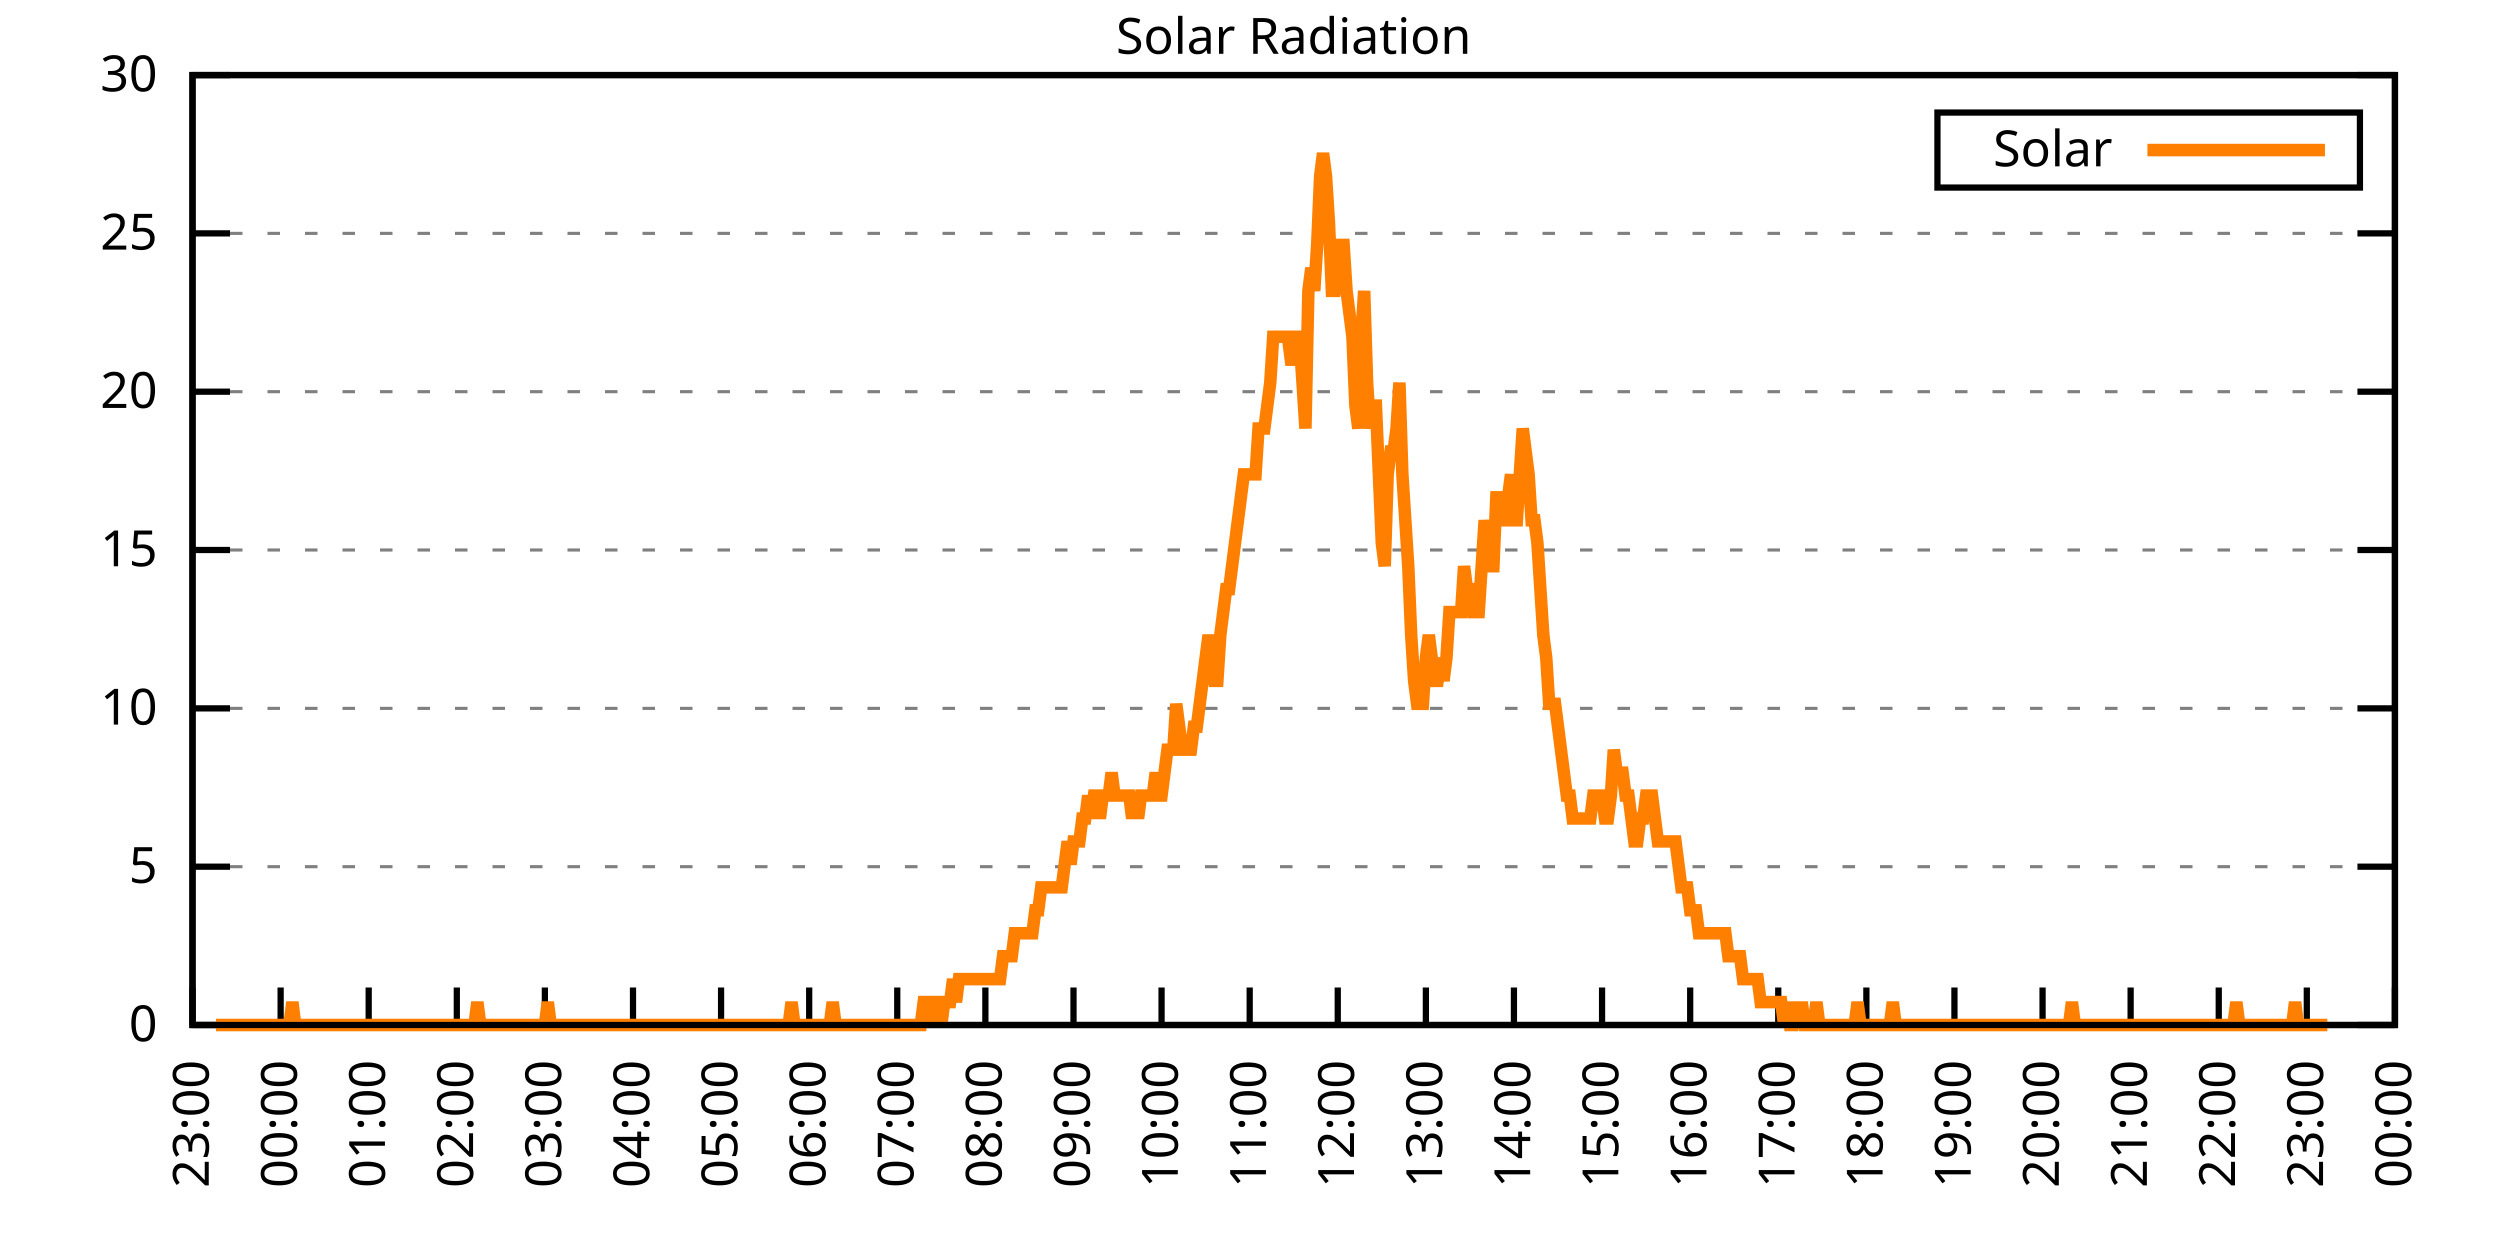
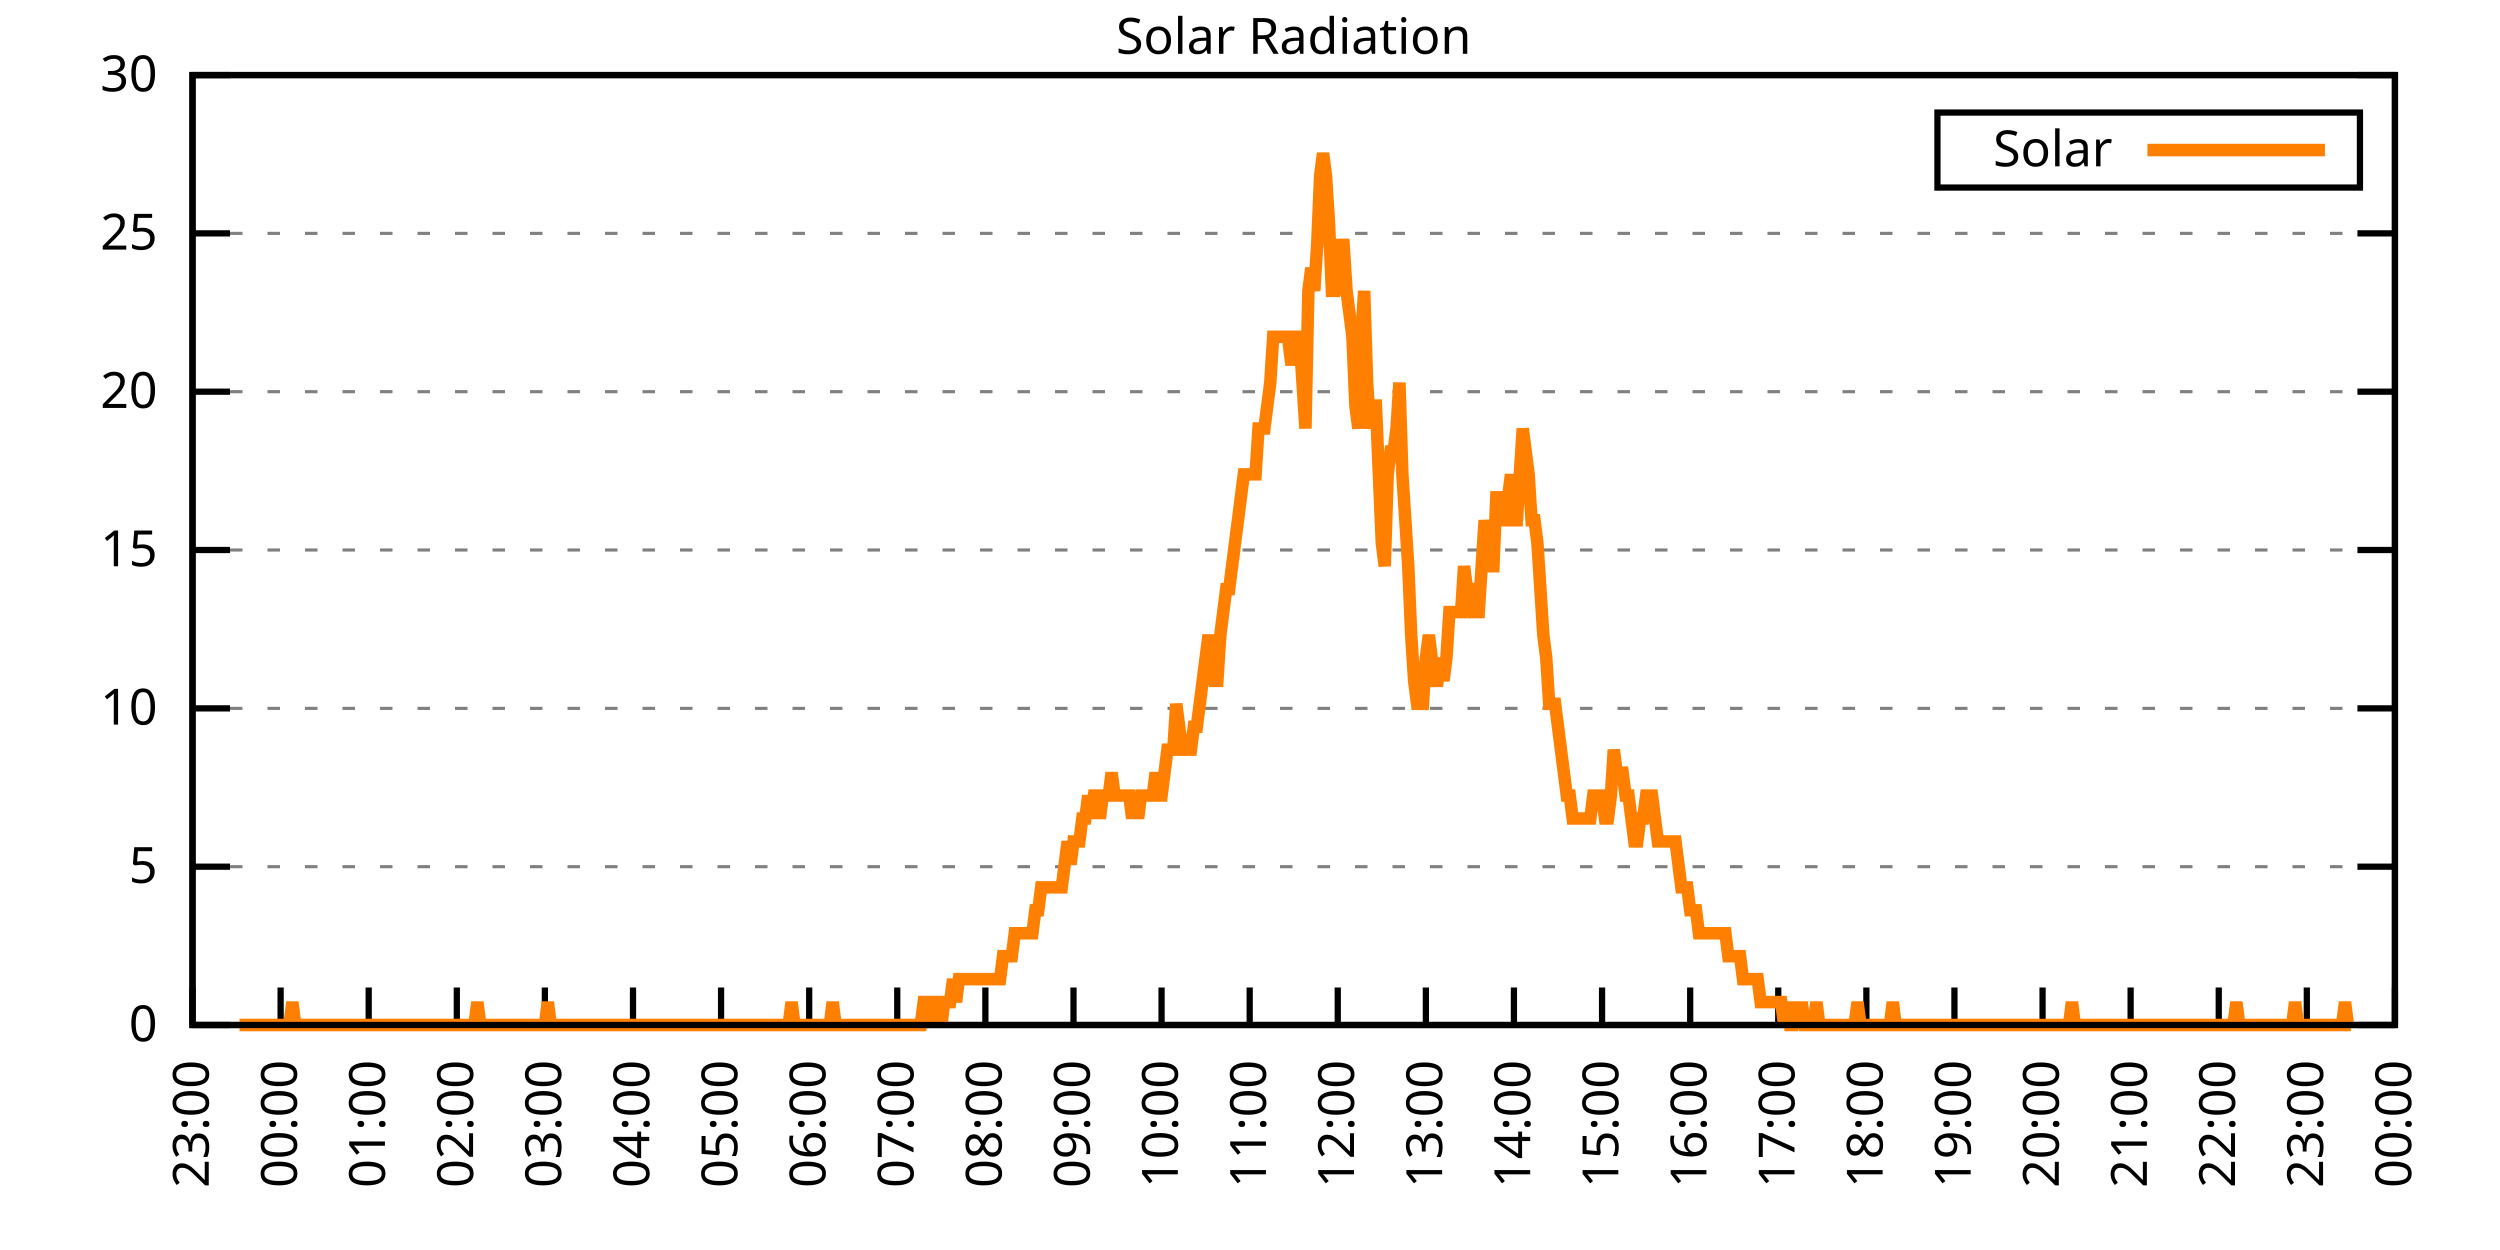
<svg xmlns="http://www.w3.org/2000/svg" xmlns:xlink="http://www.w3.org/1999/xlink" width="400" height="200" viewBox="0 0 400 200">
  <g id="gnuplot_canvas">
    <rect x="0" y="0" width="400" height="200" fill="none" />
    <defs>
      <circle id="gpDot" r="0.5" stroke-width="0.5" stroke="currentColor" />
      <path id="gpPt0" stroke-width="0.333" stroke="currentColor" d="M-1,0 h2 M0,-1 v2" />
      <path id="gpPt1" stroke-width="0.333" stroke="currentColor" d="M-1,-1 L1,1 M1,-1 L-1,1" />
      <path id="gpPt2" stroke-width="0.333" stroke="currentColor" d="M-1,0 L1,0 M0,-1 L0,1 M-1,-1 L1,1 M-1,1 L1,-1" />
      <rect id="gpPt3" stroke-width="0.333" stroke="currentColor" x="-1" y="-1" width="2" height="2" />
      <rect id="gpPt4" stroke-width="0.333" stroke="currentColor" fill="currentColor" x="-1" y="-1" width="2" height="2" />
      <circle id="gpPt5" stroke-width="0.333" stroke="currentColor" cx="0" cy="0" r="1" />
      <use xlink:href="#gpPt5" id="gpPt6" fill="currentColor" stroke="none" />
      <path id="gpPt7" stroke-width="0.333" stroke="currentColor" d="M0,-1.33 L-1.33,0.67 L1.33,0.67 z" />
      <use xlink:href="#gpPt7" id="gpPt8" fill="currentColor" stroke="none" />
      <use xlink:href="#gpPt7" id="gpPt9" stroke="currentColor" transform="rotate(180)" />
      <use xlink:href="#gpPt9" id="gpPt10" fill="currentColor" stroke="none" />
      <use xlink:href="#gpPt3" id="gpPt11" stroke="currentColor" transform="rotate(45)" />
      <use xlink:href="#gpPt11" id="gpPt12" fill="currentColor" stroke="none" />
      <path id="gpPt13" stroke-width="0.333" stroke="currentColor" d="M0,1.330 L1.265,0.411 L0.782,-1.067 L-0.782,-1.076 L-1.265,0.411 z" />
      <use xlink:href="#gpPt13" id="gpPt14" fill="currentColor" stroke="none" />
      <filter id="textbox" filterUnits="objectBoundingBox" x="0" y="0" height="1" width="1">
        <feFlood flood-color="white" flood-opacity="1" result="bgnd" />
        <feComposite in="SourceGraphic" in2="bgnd" operator="atop" />
      </filter>
      <filter id="greybox" filterUnits="objectBoundingBox" x="0" y="0" height="1" width="1">
        <feFlood flood-color="lightgrey" flood-opacity="1" result="grey" />
        <feComposite in="SourceGraphic" in2="grey" operator="atop" />
      </filter>
    </defs>
    <g fill="none" color="white" stroke="currentColor" stroke-width="1.00" stroke-linecap="butt" stroke-linejoin="miter">
</g>
    <g fill="none" color="black" stroke="currentColor" stroke-width="1.00" stroke-linecap="butt" stroke-linejoin="miter">
      <g stroke="none" shape-rendering="crispEdges">
        <polygon fill="rgb(255, 255, 255)" points="30.80,164.00 383.18,164.00 383.18,12.02 30.80,12.02 " />
      </g>
    </g>
    <g fill="none" color="black" stroke="currentColor" stroke-width="1.00" stroke-linecap="butt" stroke-linejoin="miter">
</g>
    <g fill="none" color="black" stroke="black" stroke-width="0.50" stroke-linecap="butt" stroke-linejoin="miter">
</g>
    <g fill="none" color="gray" stroke="currentColor" stroke-width="0.50" stroke-linecap="butt" stroke-linejoin="miter">
      <path stroke="gray" stroke-dasharray="2,4" class="gridline" d="M30.80,164.00 L383.19,164.00  " />
    </g>
    <g fill="none" color="gray" stroke="gray" stroke-width="1.00" stroke-linecap="butt" stroke-linejoin="miter">
</g>
    <g fill="none" color="black" stroke="currentColor" stroke-width="1.00" stroke-linecap="butt" stroke-linejoin="miter">
      <path stroke="black" d="M30.80,164.00 L36.80,164.00 M383.19,164.00 L377.19,164.00  " />
      <g transform="translate(25.20,166.60)" stroke="none" fill="black" font-family="Sans" font-size="8.00" text-anchor="end">
        <text>
          <tspan font-family="Sans"> 0</tspan>
        </text>
      </g>
    </g>
    <g fill="none" color="black" stroke="currentColor" stroke-width="1.00" stroke-linecap="butt" stroke-linejoin="miter">
</g>
    <g fill="none" color="black" stroke="black" stroke-width="0.50" stroke-linecap="butt" stroke-linejoin="miter">
</g>
    <g fill="none" color="gray" stroke="currentColor" stroke-width="0.50" stroke-linecap="butt" stroke-linejoin="miter">
      <path stroke="gray" stroke-dasharray="2,4" class="gridline" d="M30.80,138.67 L383.19,138.67  " />
    </g>
    <g fill="none" color="gray" stroke="gray" stroke-width="1.00" stroke-linecap="butt" stroke-linejoin="miter">
</g>
    <g fill="none" color="black" stroke="currentColor" stroke-width="1.00" stroke-linecap="butt" stroke-linejoin="miter">
      <path stroke="black" d="M30.80,138.67 L36.80,138.67 M383.19,138.67 L377.19,138.67  " />
      <g transform="translate(25.20,141.27)" stroke="none" fill="black" font-family="Sans" font-size="8.00" text-anchor="end">
        <text>
          <tspan font-family="Sans"> 5</tspan>
        </text>
      </g>
    </g>
    <g fill="none" color="black" stroke="currentColor" stroke-width="1.00" stroke-linecap="butt" stroke-linejoin="miter">
</g>
    <g fill="none" color="black" stroke="black" stroke-width="0.50" stroke-linecap="butt" stroke-linejoin="miter">
</g>
    <g fill="none" color="gray" stroke="currentColor" stroke-width="0.50" stroke-linecap="butt" stroke-linejoin="miter">
      <path stroke="gray" stroke-dasharray="2,4" class="gridline" d="M30.80,113.34 L383.19,113.34  " />
    </g>
    <g fill="none" color="gray" stroke="gray" stroke-width="1.00" stroke-linecap="butt" stroke-linejoin="miter">
</g>
    <g fill="none" color="black" stroke="currentColor" stroke-width="1.00" stroke-linecap="butt" stroke-linejoin="miter">
      <path stroke="black" d="M30.80,113.34 L36.80,113.34 M383.19,113.34 L377.19,113.34  " />
      <g transform="translate(25.20,115.94)" stroke="none" fill="black" font-family="Sans" font-size="8.00" text-anchor="end">
        <text>
          <tspan font-family="Sans"> 10</tspan>
        </text>
      </g>
    </g>
    <g fill="none" color="black" stroke="currentColor" stroke-width="1.00" stroke-linecap="butt" stroke-linejoin="miter">
</g>
    <g fill="none" color="black" stroke="black" stroke-width="0.50" stroke-linecap="butt" stroke-linejoin="miter">
</g>
    <g fill="none" color="gray" stroke="currentColor" stroke-width="0.50" stroke-linecap="butt" stroke-linejoin="miter">
      <path stroke="gray" stroke-dasharray="2,4" class="gridline" d="M30.80,88.00 L383.19,88.00  " />
    </g>
    <g fill="none" color="gray" stroke="gray" stroke-width="1.00" stroke-linecap="butt" stroke-linejoin="miter">
</g>
    <g fill="none" color="black" stroke="currentColor" stroke-width="1.00" stroke-linecap="butt" stroke-linejoin="miter">
      <path stroke="black" d="M30.80,88.00 L36.80,88.00 M383.19,88.00 L377.19,88.00  " />
      <g transform="translate(25.20,90.60)" stroke="none" fill="black" font-family="Sans" font-size="8.00" text-anchor="end">
        <text>
          <tspan font-family="Sans"> 15</tspan>
        </text>
      </g>
    </g>
    <g fill="none" color="black" stroke="currentColor" stroke-width="1.00" stroke-linecap="butt" stroke-linejoin="miter">
</g>
    <g fill="none" color="black" stroke="black" stroke-width="0.50" stroke-linecap="butt" stroke-linejoin="miter">
</g>
    <g fill="none" color="gray" stroke="currentColor" stroke-width="0.50" stroke-linecap="butt" stroke-linejoin="miter">
      <path stroke="gray" stroke-dasharray="2,4" class="gridline" d="M30.80,62.67 L383.19,62.67  " />
    </g>
    <g fill="none" color="gray" stroke="gray" stroke-width="1.00" stroke-linecap="butt" stroke-linejoin="miter">
</g>
    <g fill="none" color="black" stroke="currentColor" stroke-width="1.00" stroke-linecap="butt" stroke-linejoin="miter">
      <path stroke="black" d="M30.80,62.67 L36.80,62.67 M383.19,62.67 L377.19,62.67  " />
      <g transform="translate(25.20,65.27)" stroke="none" fill="black" font-family="Sans" font-size="8.00" text-anchor="end">
        <text>
          <tspan font-family="Sans"> 20</tspan>
        </text>
      </g>
    </g>
    <g fill="none" color="black" stroke="currentColor" stroke-width="1.00" stroke-linecap="butt" stroke-linejoin="miter">
</g>
    <g fill="none" color="black" stroke="black" stroke-width="0.50" stroke-linecap="butt" stroke-linejoin="miter">
</g>
    <g fill="none" color="gray" stroke="currentColor" stroke-width="0.50" stroke-linecap="butt" stroke-linejoin="miter">
      <path stroke="gray" stroke-dasharray="2,4" class="gridline" d="M30.80,37.34 L383.19,37.34  " />
    </g>
    <g fill="none" color="gray" stroke="gray" stroke-width="1.00" stroke-linecap="butt" stroke-linejoin="miter">
</g>
    <g fill="none" color="black" stroke="currentColor" stroke-width="1.00" stroke-linecap="butt" stroke-linejoin="miter">
      <path stroke="black" d="M30.80,37.34 L36.80,37.34 M383.19,37.34 L377.19,37.34  " />
      <g transform="translate(25.20,39.94)" stroke="none" fill="black" font-family="Sans" font-size="8.00" text-anchor="end">
        <text>
          <tspan font-family="Sans"> 25</tspan>
        </text>
      </g>
    </g>
    <g fill="none" color="black" stroke="currentColor" stroke-width="1.00" stroke-linecap="butt" stroke-linejoin="miter">
</g>
    <g fill="none" color="black" stroke="black" stroke-width="0.50" stroke-linecap="butt" stroke-linejoin="miter">
</g>
    <g fill="none" color="gray" stroke="currentColor" stroke-width="0.50" stroke-linecap="butt" stroke-linejoin="miter">
      <path stroke="gray" stroke-dasharray="2,4" class="gridline" d="M30.80,12.01 L383.19,12.01  " />
    </g>
    <g fill="none" color="gray" stroke="gray" stroke-width="1.00" stroke-linecap="butt" stroke-linejoin="miter">
</g>
    <g fill="none" color="black" stroke="currentColor" stroke-width="1.00" stroke-linecap="butt" stroke-linejoin="miter">
      <path stroke="black" d="M30.80,12.01 L36.80,12.01 M383.19,12.01 L377.19,12.01  " />
      <g transform="translate(25.20,14.61)" stroke="none" fill="black" font-family="Sans" font-size="8.00" text-anchor="end">
        <text>
          <tspan font-family="Sans"> 30</tspan>
        </text>
      </g>
    </g>
    <g fill="none" color="black" stroke="currentColor" stroke-width="1.00" stroke-linecap="butt" stroke-linejoin="miter">
      <path stroke="black" d="M30.80,164.00 L30.80,158.00  " />
      <g transform="translate(33.40,169.60) rotate(270.00)" stroke="none" fill="black" font-family="Sans" font-size="8.00" text-anchor="end">
        <text>
          <tspan font-family="Sans">23:00</tspan>
        </text>
      </g>
    </g>
    <g fill="none" color="black" stroke="currentColor" stroke-width="1.00" stroke-linecap="butt" stroke-linejoin="miter">
      <path stroke="black" d="M44.90,164.00 L44.90,158.00  " />
      <g transform="translate(47.50,169.60) rotate(270.00)" stroke="none" fill="black" font-family="Sans" font-size="8.00" text-anchor="end">
        <text>
          <tspan font-family="Sans">00:00</tspan>
        </text>
      </g>
    </g>
    <g fill="none" color="black" stroke="currentColor" stroke-width="1.00" stroke-linecap="butt" stroke-linejoin="miter">
      <path stroke="black" d="M58.99,164.00 L58.99,158.00  " />
      <g transform="translate(61.59,169.60) rotate(270.00)" stroke="none" fill="black" font-family="Sans" font-size="8.00" text-anchor="end">
        <text>
          <tspan font-family="Sans">01:00</tspan>
        </text>
      </g>
    </g>
    <g fill="none" color="black" stroke="currentColor" stroke-width="1.00" stroke-linecap="butt" stroke-linejoin="miter">
      <path stroke="black" d="M73.09,164.00 L73.09,158.00  " />
      <g transform="translate(75.69,169.60) rotate(270.00)" stroke="none" fill="black" font-family="Sans" font-size="8.00" text-anchor="end">
        <text>
          <tspan font-family="Sans">02:00</tspan>
        </text>
      </g>
    </g>
    <g fill="none" color="black" stroke="currentColor" stroke-width="1.00" stroke-linecap="butt" stroke-linejoin="miter">
      <path stroke="black" d="M87.18,164.00 L87.18,158.00  " />
      <g transform="translate(89.78,169.60) rotate(270.00)" stroke="none" fill="black" font-family="Sans" font-size="8.00" text-anchor="end">
        <text>
          <tspan font-family="Sans">03:00</tspan>
        </text>
      </g>
    </g>
    <g fill="none" color="black" stroke="currentColor" stroke-width="1.00" stroke-linecap="butt" stroke-linejoin="miter">
      <path stroke="black" d="M101.28,164.00 L101.28,158.00  " />
      <g transform="translate(103.88,169.60) rotate(270.00)" stroke="none" fill="black" font-family="Sans" font-size="8.00" text-anchor="end">
        <text>
          <tspan font-family="Sans">04:00</tspan>
        </text>
      </g>
    </g>
    <g fill="none" color="black" stroke="currentColor" stroke-width="1.00" stroke-linecap="butt" stroke-linejoin="miter">
      <path stroke="black" d="M115.37,164.00 L115.37,158.00  " />
      <g transform="translate(117.97,169.60) rotate(270.00)" stroke="none" fill="black" font-family="Sans" font-size="8.00" text-anchor="end">
        <text>
          <tspan font-family="Sans">05:00</tspan>
        </text>
      </g>
    </g>
    <g fill="none" color="black" stroke="currentColor" stroke-width="1.00" stroke-linecap="butt" stroke-linejoin="miter">
      <path stroke="black" d="M129.47,164.00 L129.47,158.00  " />
      <g transform="translate(132.07,169.60) rotate(270.00)" stroke="none" fill="black" font-family="Sans" font-size="8.00" text-anchor="end">
        <text>
          <tspan font-family="Sans">06:00</tspan>
        </text>
      </g>
    </g>
    <g fill="none" color="black" stroke="currentColor" stroke-width="1.00" stroke-linecap="butt" stroke-linejoin="miter">
      <path stroke="black" d="M143.56,164.00 L143.56,158.00  " />
      <g transform="translate(146.16,169.60) rotate(270.00)" stroke="none" fill="black" font-family="Sans" font-size="8.00" text-anchor="end">
        <text>
          <tspan font-family="Sans">07:00</tspan>
        </text>
      </g>
    </g>
    <g fill="none" color="black" stroke="currentColor" stroke-width="1.00" stroke-linecap="butt" stroke-linejoin="miter">
      <path stroke="black" d="M157.66,164.00 L157.66,158.00  " />
      <g transform="translate(160.26,169.60) rotate(270.00)" stroke="none" fill="black" font-family="Sans" font-size="8.00" text-anchor="end">
        <text>
          <tspan font-family="Sans">08:00</tspan>
        </text>
      </g>
    </g>
    <g fill="none" color="black" stroke="currentColor" stroke-width="1.00" stroke-linecap="butt" stroke-linejoin="miter">
      <path stroke="black" d="M171.76,164.00 L171.76,158.00  " />
      <g transform="translate(174.36,169.60) rotate(270.00)" stroke="none" fill="black" font-family="Sans" font-size="8.00" text-anchor="end">
        <text>
          <tspan font-family="Sans">09:00</tspan>
        </text>
      </g>
    </g>
    <g fill="none" color="black" stroke="currentColor" stroke-width="1.00" stroke-linecap="butt" stroke-linejoin="miter">
      <path stroke="black" d="M185.85,164.00 L185.85,158.00  " />
      <g transform="translate(188.45,169.60) rotate(270.00)" stroke="none" fill="black" font-family="Sans" font-size="8.00" text-anchor="end">
        <text>
          <tspan font-family="Sans">10:00</tspan>
        </text>
      </g>
    </g>
    <g fill="none" color="black" stroke="currentColor" stroke-width="1.00" stroke-linecap="butt" stroke-linejoin="miter">
      <path stroke="black" d="M199.95,164.00 L199.95,158.00  " />
      <g transform="translate(202.55,169.60) rotate(270.00)" stroke="none" fill="black" font-family="Sans" font-size="8.00" text-anchor="end">
        <text>
          <tspan font-family="Sans">11:00</tspan>
        </text>
      </g>
    </g>
    <g fill="none" color="black" stroke="currentColor" stroke-width="1.00" stroke-linecap="butt" stroke-linejoin="miter">
      <path stroke="black" d="M214.04,164.00 L214.04,158.00  " />
      <g transform="translate(216.64,169.60) rotate(270.00)" stroke="none" fill="black" font-family="Sans" font-size="8.00" text-anchor="end">
        <text>
          <tspan font-family="Sans">12:00</tspan>
        </text>
      </g>
    </g>
    <g fill="none" color="black" stroke="currentColor" stroke-width="1.00" stroke-linecap="butt" stroke-linejoin="miter">
      <path stroke="black" d="M228.14,164.00 L228.14,158.00  " />
      <g transform="translate(230.74,169.60) rotate(270.00)" stroke="none" fill="black" font-family="Sans" font-size="8.00" text-anchor="end">
        <text>
          <tspan font-family="Sans">13:00</tspan>
        </text>
      </g>
    </g>
    <g fill="none" color="black" stroke="currentColor" stroke-width="1.00" stroke-linecap="butt" stroke-linejoin="miter">
      <path stroke="black" d="M242.23,164.00 L242.23,158.00  " />
      <g transform="translate(244.83,169.60) rotate(270.00)" stroke="none" fill="black" font-family="Sans" font-size="8.00" text-anchor="end">
        <text>
          <tspan font-family="Sans">14:00</tspan>
        </text>
      </g>
    </g>
    <g fill="none" color="black" stroke="currentColor" stroke-width="1.00" stroke-linecap="butt" stroke-linejoin="miter">
      <path stroke="black" d="M256.33,164.00 L256.33,158.00  " />
      <g transform="translate(258.93,169.60) rotate(270.00)" stroke="none" fill="black" font-family="Sans" font-size="8.00" text-anchor="end">
        <text>
          <tspan font-family="Sans">15:00</tspan>
        </text>
      </g>
    </g>
    <g fill="none" color="black" stroke="currentColor" stroke-width="1.00" stroke-linecap="butt" stroke-linejoin="miter">
      <path stroke="black" d="M270.43,164.00 L270.43,158.00  " />
      <g transform="translate(273.03,169.60) rotate(270.00)" stroke="none" fill="black" font-family="Sans" font-size="8.00" text-anchor="end">
        <text>
          <tspan font-family="Sans">16:00</tspan>
        </text>
      </g>
    </g>
    <g fill="none" color="black" stroke="currentColor" stroke-width="1.00" stroke-linecap="butt" stroke-linejoin="miter">
      <path stroke="black" d="M284.52,164.00 L284.52,158.00  " />
      <g transform="translate(287.12,169.60) rotate(270.00)" stroke="none" fill="black" font-family="Sans" font-size="8.00" text-anchor="end">
        <text>
          <tspan font-family="Sans">17:00</tspan>
        </text>
      </g>
    </g>
    <g fill="none" color="black" stroke="currentColor" stroke-width="1.00" stroke-linecap="butt" stroke-linejoin="miter">
      <path stroke="black" d="M298.62,164.00 L298.62,158.00  " />
      <g transform="translate(301.22,169.60) rotate(270.00)" stroke="none" fill="black" font-family="Sans" font-size="8.00" text-anchor="end">
        <text>
          <tspan font-family="Sans">18:00</tspan>
        </text>
      </g>
    </g>
    <g fill="none" color="black" stroke="currentColor" stroke-width="1.00" stroke-linecap="butt" stroke-linejoin="miter">
      <path stroke="black" d="M312.71,164.00 L312.71,158.00  " />
      <g transform="translate(315.31,169.60) rotate(270.00)" stroke="none" fill="black" font-family="Sans" font-size="8.00" text-anchor="end">
        <text>
          <tspan font-family="Sans">19:00</tspan>
        </text>
      </g>
    </g>
    <g fill="none" color="black" stroke="currentColor" stroke-width="1.00" stroke-linecap="butt" stroke-linejoin="miter">
      <path stroke="black" d="M326.81,164.00 L326.81,158.00  " />
      <g transform="translate(329.41,169.60) rotate(270.00)" stroke="none" fill="black" font-family="Sans" font-size="8.00" text-anchor="end">
        <text>
          <tspan font-family="Sans">20:00</tspan>
        </text>
      </g>
    </g>
    <g fill="none" color="black" stroke="currentColor" stroke-width="1.00" stroke-linecap="butt" stroke-linejoin="miter">
      <path stroke="black" d="M340.90,164.00 L340.90,158.00  " />
      <g transform="translate(343.50,169.60) rotate(270.00)" stroke="none" fill="black" font-family="Sans" font-size="8.00" text-anchor="end">
        <text>
          <tspan font-family="Sans">21:00</tspan>
        </text>
      </g>
    </g>
    <g fill="none" color="black" stroke="currentColor" stroke-width="1.00" stroke-linecap="butt" stroke-linejoin="miter">
      <path stroke="black" d="M355.00,164.00 L355.00,158.00  " />
      <g transform="translate(357.60,169.60) rotate(270.00)" stroke="none" fill="black" font-family="Sans" font-size="8.00" text-anchor="end">
        <text>
          <tspan font-family="Sans">22:00</tspan>
        </text>
      </g>
    </g>
    <g fill="none" color="black" stroke="currentColor" stroke-width="1.00" stroke-linecap="butt" stroke-linejoin="miter">
      <path stroke="black" d="M369.09,164.00 L369.09,158.00  " />
      <g transform="translate(371.69,169.60) rotate(270.00)" stroke="none" fill="black" font-family="Sans" font-size="8.00" text-anchor="end">
        <text>
          <tspan font-family="Sans">23:00</tspan>
        </text>
      </g>
    </g>
    <g fill="none" color="black" stroke="currentColor" stroke-width="1.00" stroke-linecap="butt" stroke-linejoin="miter">
      <path stroke="black" d="M383.19,164.00 L383.19,158.00  " />
      <g transform="translate(385.79,169.60) rotate(270.00)" stroke="none" fill="black" font-family="Sans" font-size="8.00" text-anchor="end">
        <text>
          <tspan font-family="Sans">00:00</tspan>
        </text>
      </g>
    </g>
    <g fill="none" color="black" stroke="currentColor" stroke-width="1.00" stroke-linecap="butt" stroke-linejoin="miter">
</g>
    <g fill="none" color="black" stroke="currentColor" stroke-width="1.00" stroke-linecap="butt" stroke-linejoin="miter">
      <path stroke="black" d="M30.80,12.01 L30.80,164.00 L383.19,164.00 L383.19,12.01 L30.80,12.01 Z  " />
    </g>
    <g fill="none" color="black" stroke="currentColor" stroke-width="1.00" stroke-linecap="butt" stroke-linejoin="miter">
</g>
    <g fill="none" color="black" stroke="currentColor" stroke-width="1.00" stroke-linecap="butt" stroke-linejoin="miter">
      <path stroke="black" d="M309.99,30.01 L309.99,18.01 L377.59,18.01 L377.59,30.01 L309.99,30.01 Z  " />
    </g>
    <g id="Solar_Radiation_plot_1">
      <g fill="none" color="white" stroke="black" stroke-width="2.00" stroke-linecap="butt" stroke-linejoin="miter">
</g>
      <g fill="none" color="black" stroke="currentColor" stroke-width="2.00" stroke-linecap="butt" stroke-linejoin="miter">
        <g transform="translate(337.99,26.61)" stroke="none" fill="black" font-family="Sans" font-size="8.00" text-anchor="end">
          <text>
            <tspan font-family="Sans">Solar</tspan>
          </text>
        </g>
      </g>
      <g fill="none" color="black" stroke="currentColor" stroke-width="2.00" stroke-linecap="butt" stroke-linejoin="miter">
-         <path stroke="rgb(255, 127,   0)" d="M343.59,24.01 L371.99,24.01 M34.56,164.00 L35.03,164.00 L35.50,164.00 L35.97,164.00 L36.44,164.00 L36.91,164.00   L37.38,164.00 L37.85,164.00 L38.32,164.00 L38.79,164.00 L39.26,164.00 L39.73,164.00 L40.20,164.00 L40.67,164.00   L41.14,164.00 L41.61,164.00 L42.08,164.00 L42.55,164.00 L43.02,164.00 L43.49,164.00 L43.96,164.00 L44.43,164.00   L44.90,164.00 L45.37,164.00 L45.84,164.00 L46.31,164.00 L46.78,160.33 L47.24,164.00 L47.71,164.00 L48.18,164.00   L48.65,164.00 L49.12,164.00 L49.59,164.00 L50.06,164.00 L50.53,164.00 L51.00,164.00 L51.47,164.00 L51.94,164.00   L52.41,164.00 L52.88,164.00 L53.35,164.00 L53.82,164.00 L54.29,164.00 L54.76,164.00 L55.23,164.00 L55.70,164.00   L56.17,164.00 L56.64,164.00 L57.11,164.00 L57.58,164.00 L58.05,164.00 L58.52,164.00 L58.99,164.00 L59.46,164.00   L59.93,164.00 L60.40,164.00 L60.87,164.00 L61.34,164.00 L61.81,164.00 L62.28,164.00 L62.75,164.00 L63.22,164.00   L63.69,164.00 L64.16,164.00 L64.63,164.00 L65.10,164.00 L65.57,164.00 L66.04,164.00 L66.51,164.00 L66.98,164.00   L67.45,164.00 L67.92,164.00 L68.39,164.00 L68.86,164.00 L69.33,164.00 L69.80,164.00 L70.27,164.00 L70.74,164.00   L71.21,164.00 L71.68,164.00 L72.15,164.00 L72.62,164.00 L73.09,164.00 L73.56,164.00 L74.03,164.00 L74.50,164.00   L74.97,164.00 L75.44,164.00 L75.91,164.00 L76.38,160.33 L76.85,164.00 L77.32,164.00 L77.79,164.00 L78.26,164.00   L78.73,164.00 L79.19,164.00 L79.66,164.00 L80.13,164.00 L80.60,164.00 L81.07,164.00 L81.54,164.00 L82.01,164.00   L82.48,164.00 L82.95,164.00 L83.42,164.00 L83.89,164.00 L84.36,164.00 L84.83,164.00 L85.30,164.00 L85.77,164.00   L86.24,164.00 L86.71,164.00 L87.18,164.00 L87.65,160.33 L88.12,164.00 L88.59,164.00 L89.06,164.00 L89.53,164.00   L90.00,164.00 L90.47,164.00 L90.94,164.00 L91.41,164.00 L91.88,164.00 L92.35,164.00 L92.82,164.00 L93.29,164.00   L93.76,164.00 L94.23,164.00 L94.70,164.00 L95.17,164.00 L95.64,164.00 L96.11,164.00 L96.58,164.00 L97.05,164.00   L97.52,164.00 L97.99,164.00 L98.46,164.00 L98.93,164.00 L99.40,164.00 L99.87,164.00 L100.34,164.00 L100.81,164.00   L101.28,164.00 L101.75,164.00 L102.22,164.00 L102.69,164.00 L103.16,164.00 L103.63,164.00 L104.10,164.00 L104.57,164.00   L105.04,164.00 L105.51,164.00 L105.98,164.00 L106.45,164.00 L106.92,164.00 L107.39,164.00 L107.86,164.00 L108.33,164.00   L108.80,164.00 L109.27,164.00 L109.74,164.00 L110.21,164.00 L110.68,164.00 L111.14,164.00 L111.61,164.00 L112.08,164.00   L112.55,164.00 L113.02,164.00 L113.49,164.00 L113.96,164.00 L114.43,164.00 L114.90,164.00 L115.37,164.00 L115.84,164.00   L116.31,164.00 L116.78,164.00 L117.25,164.00 L117.72,164.00 L118.19,164.00 L118.66,164.00 L119.13,164.00 L119.60,164.00   L120.07,164.00 L120.54,164.00 L121.01,164.00 L121.48,164.00 L121.95,164.00 L122.42,164.00 L122.89,164.00 L123.36,164.00   L123.83,164.00 L124.30,164.00 L124.77,164.00 L125.24,164.00 L125.71,164.00 L126.18,164.00 L126.65,160.33 L127.12,164.00   L127.59,164.00 L128.06,164.00 L128.53,164.00 L129.00,164.00 L129.47,164.00 L129.94,164.00 L130.41,164.00 L130.88,164.00   L131.35,164.00 L131.82,164.00 L132.29,164.00 L132.76,164.00 L133.23,160.33 L133.70,164.00 L134.17,164.00 L134.64,164.00   L135.11,164.00 L135.58,164.00 L136.05,164.00 L136.52,164.00 L136.99,164.00 L137.46,164.00 L137.93,164.00 L138.40,164.00   L138.87,164.00 L139.34,164.00 L139.81,164.00 L140.28,164.00 L140.75,164.00 L141.22,164.00 L141.69,164.00 L142.16,164.00   L142.63,164.00 L143.09,164.00 L143.56,164.00 L144.03,164.00 L144.50,164.00 L144.97,164.00 L145.44,164.00 L145.91,164.00   L146.38,164.00 L146.85,164.00 L147.32,164.00 L147.79,160.33 L148.26,160.33 L148.73,164.00 L149.20,160.33 L149.67,160.33   L150.14,160.33 L150.61,164.00 L151.08,160.33 L151.55,160.33 L152.02,160.33 L152.49,156.66 L152.96,160.33 L153.43,156.66   L153.90,156.66 L154.37,156.66 L154.84,156.66 L155.31,156.66 L155.78,156.66 L156.25,156.66 L156.72,156.66 L157.19,156.66   L157.66,156.66 L158.13,156.66 L158.60,156.66 L159.07,156.66 L159.54,156.66 L160.01,156.66 L160.48,152.99 L160.95,152.99   L161.42,152.99 L161.89,152.99 L162.36,149.32 L162.83,149.32 L163.30,149.32 L163.77,149.32 L164.24,149.32 L164.71,149.32   L165.18,149.32 L165.65,145.65 L166.12,145.65 L166.59,141.98 L167.06,141.98 L167.53,141.98 L168.00,141.98 L168.47,141.98   L168.94,141.98 L169.41,141.98 L169.88,141.98 L170.35,138.30 L170.82,134.63 L171.29,138.30 L171.76,134.63 L172.23,134.63   L172.70,134.63 L173.17,130.96 L173.64,130.96 L174.11,127.29 L174.58,130.96 L175.04,127.29 L175.51,127.29 L175.98,130.96   L176.45,127.29 L176.92,127.29 L177.39,127.29 L177.86,123.62 L178.33,127.29 L178.80,127.29 L179.27,127.29 L179.74,127.29   L180.21,127.29 L180.68,127.29 L181.15,130.96 L181.62,127.29 L182.09,130.96 L182.56,127.29 L183.03,127.29 L183.50,127.29   L183.97,127.29 L184.44,127.29 L184.91,123.62 L185.38,127.29 L185.85,127.29 L186.32,123.62 L186.79,119.95 L187.26,119.95   L187.73,119.95 L188.20,112.61 L188.67,116.28 L189.14,119.95 L189.61,119.95 L190.08,119.95 L190.55,119.95 L191.02,116.28   L191.49,116.28 L191.96,112.61 L192.43,108.94 L192.90,105.27 L193.37,101.60 L193.84,105.27 L194.31,108.94 L194.78,108.94   L195.25,101.60 L195.72,97.93 L196.19,94.26 L196.66,94.26 L197.13,90.59 L197.60,86.91 L198.07,83.24 L198.54,79.57   L199.01,75.90 L199.48,75.90 L199.95,75.90 L200.42,75.90 L200.89,75.90 L201.36,68.56 L201.83,68.56 L202.30,68.56   L202.77,64.89 L203.24,61.22 L203.71,53.88 L204.18,53.88 L204.65,53.88 L205.12,53.88 L205.59,53.88 L206.06,53.88   L206.53,57.55 L207.00,57.55 L207.46,53.88 L207.93,53.88 L208.40,61.22 L208.87,68.56 L209.34,46.54 L209.81,42.87   L210.28,46.54 L210.75,39.19 L211.22,28.18 L211.69,24.51 L212.16,28.18 L212.63,35.52 L213.10,46.54 L213.57,46.54   L214.04,42.87 L214.51,39.19 L214.98,39.19 L215.45,46.54 L215.92,50.21 L216.39,53.88 L216.86,64.89 L217.33,68.56   L217.80,53.88 L218.27,46.54 L218.74,61.22 L219.21,68.56 L219.68,64.89 L220.15,64.89 L220.62,75.90 L221.09,86.91   L221.56,90.59 L222.03,75.90 L222.50,72.23 L222.97,72.23 L223.44,68.56 L223.91,61.22 L224.38,75.90 L224.85,83.24   L225.32,90.59 L225.79,101.60 L226.26,108.94 L226.73,112.61 L227.20,112.61 L227.67,112.61 L228.14,105.27 L228.61,101.60   L229.08,105.27 L229.55,108.94 L230.02,108.94 L230.49,105.27 L230.96,108.94 L231.43,105.27 L231.90,97.93 L232.37,97.93   L232.84,97.93 L233.31,97.93 L233.78,97.93 L234.25,90.59 L234.72,94.26 L235.19,94.26 L235.66,97.93 L236.13,97.93   L236.60,97.93 L237.07,90.59 L237.54,83.24 L238.01,86.91 L238.48,90.59 L238.95,90.59 L239.41,79.57 L239.88,79.57   L240.35,83.24 L240.82,83.24 L241.29,79.57 L241.76,75.90 L242.23,83.24 L242.70,83.24 L243.17,75.90 L243.64,68.56   L244.11,72.23 L244.58,75.90 L245.05,83.24 L245.52,83.24 L245.99,86.91 L246.46,94.26 L246.93,101.60 L247.40,105.27   L247.87,112.61 L248.34,112.61 L248.81,112.61 L249.28,116.28 L249.75,119.95 L250.22,123.62 L250.69,127.29 L251.16,127.29   L251.63,130.96 L252.10,130.96 L252.57,130.96 L253.04,130.96 L253.51,130.96 L253.98,130.96 L254.45,130.96 L254.92,127.29   L255.39,127.29 L255.86,127.29 L256.33,127.29 L256.80,130.96 L257.27,130.96 L257.74,127.29 L258.21,119.95 L258.68,123.62   L259.15,123.62 L259.62,123.62 L260.09,127.29 L260.56,127.29 L261.03,130.96 L261.50,134.63 L261.97,134.63 L262.44,130.96   L262.91,130.96 L263.38,127.29 L263.85,127.29 L264.32,127.29 L264.79,130.96 L265.26,134.63 L265.73,134.63 L266.20,134.63   L266.67,134.63 L267.14,134.63 L267.61,134.63 L268.08,134.63 L268.55,138.30 L269.02,141.98 L269.49,141.98 L269.96,141.98   L270.43,145.65 L270.90,145.65 L271.36,145.65 L271.83,149.32 L272.30,149.32 L272.77,149.32 L273.24,149.32 L273.71,149.32   L274.18,149.32 L274.65,149.32 L275.12,149.32 L275.59,149.32 L276.06,149.32 L276.53,152.99 L277.00,152.99 L277.47,152.99   L277.94,152.99 L278.41,152.99 L278.88,156.66 L279.35,156.66 L279.82,156.66 L280.29,156.66 L280.76,156.66 L281.23,156.66   L281.70,160.33 L282.17,160.33 L282.64,160.33 L283.11,160.33 L283.58,160.33 L284.05,160.33 L284.52,160.33 L284.99,160.33   L285.46,164.00 L285.93,160.33 L286.40,164.00 L286.87,164.00 L287.34,160.33 L287.81,164.00 L288.28,160.33 L288.75,164.00   L289.22,164.00 L289.69,164.00 L290.16,164.00 L290.63,160.33 L291.10,164.00 L291.57,164.00 L292.04,164.00 L292.51,164.00   L292.98,164.00 L293.45,164.00 L293.92,164.00 L294.39,164.00 L294.86,164.00 L295.33,164.00 L295.80,164.00 L296.27,164.00   L296.74,164.00 L297.21,160.33 L297.68,164.00 L298.15,164.00 L298.62,164.00 L299.09,164.00 L299.56,164.00 L300.03,164.00   L300.50,164.00 L300.97,164.00 L301.44,164.00 L301.91,164.00 L302.38,164.00 L302.85,160.33 L303.31,164.00 L303.78,164.00   L304.25,164.00 L304.72,164.00 L305.19,164.00 L305.66,164.00 L306.13,164.00 L306.60,164.00 L307.07,164.00 L307.54,164.00   L308.01,164.00 L308.48,164.00 L308.95,164.00 L309.42,164.00 L309.89,164.00 L310.36,164.00 L310.83,164.00 L311.30,164.00   L311.77,164.00 L312.24,164.00 L312.71,164.00 L313.18,164.00 L313.65,164.00 L314.12,164.00 L314.59,164.00 L315.06,164.00   L315.53,164.00 L316.00,164.00 L316.47,164.00 L316.94,164.00 L317.41,164.00 L317.88,164.00 L318.35,164.00 L318.82,164.00   L319.29,164.00 L319.76,164.00 L320.23,164.00 L320.70,164.00 L321.17,164.00 L321.64,164.00 L322.11,164.00 L322.58,164.00   L323.05,164.00 L323.52,164.00 L323.99,164.00 L324.46,164.00 L324.93,164.00 L325.40,164.00 L325.87,164.00 L326.34,164.00   L326.81,164.00 L327.28,164.00 L327.75,164.00 L328.22,164.00 L328.69,164.00 L329.16,164.00 L329.63,164.00 L330.10,164.00   L330.57,164.00 L331.04,164.00 L331.51,160.33 L331.98,164.00 L332.45,164.00 L332.92,164.00 L333.39,164.00 L333.86,164.00   L334.33,164.00 L334.80,164.00 L335.26,164.00 L335.73,164.00 L336.20,164.00 L336.67,164.00 L337.14,164.00 L337.61,164.00   L338.08,164.00 L338.55,164.00 L339.02,164.00 L339.49,164.00 L339.96,164.00 L340.43,164.00 L340.90,164.00 L341.37,164.00   L341.84,164.00 L342.31,164.00 L342.78,164.00 L343.25,164.00 L343.72,164.00 L344.19,164.00 L344.66,164.00 L345.13,164.00   L345.60,164.00 L346.07,164.00 L346.54,164.00 L347.01,164.00 L347.48,164.00 L347.95,164.00 L348.42,164.00 L348.89,164.00   L349.36,164.00 L349.83,164.00 L350.30,164.00 L350.77,164.00 L351.24,164.00 L351.71,164.00 L352.18,164.00 L352.65,164.00   L353.12,164.00 L353.59,164.00 L354.06,164.00 L354.53,164.00 L355.00,164.00 L355.47,164.00 L355.94,164.00 L356.41,164.00   L356.88,164.00 L357.35,164.00 L357.82,160.33 L358.29,164.00 L358.76,164.00 L359.23,164.00 L359.70,164.00 L360.17,164.00   L360.64,164.00 L361.11,164.00 L361.58,164.00 L362.05,164.00 L362.52,164.00 L362.99,164.00 L363.46,164.00 L363.93,164.00   L364.40,164.00 L364.87,164.00 L365.34,164.00 L365.81,164.00 L366.28,164.00 L366.75,164.00 L367.21,160.33 L367.68,164.00   L368.15,164.00 L368.62,164.00 L369.09,164.00 L369.56,164.00 L370.03,164.00 L370.50,164.00 L370.97,164.00 L371.44,164.00   L371.91,164.00 L372.38,164.00  " />
+         <path stroke="rgb(255, 127,   0)" d="M343.59,24.01 L371.99,24.01 M38.32,164.00 L38.79,164.00 L39.26,164.00 L39.73,164.00 L40.20,164.00 L40.67,164.00   L41.14,164.00 L41.61,164.00 L42.08,164.00 L42.55,164.00 L43.02,164.00 L43.49,164.00 L43.96,164.00 L44.43,164.00   L44.90,164.00 L45.37,164.00 L45.84,164.00 L46.31,164.00 L46.78,160.33 L47.24,164.00 L47.71,164.00 L48.18,164.00   L48.65,164.00 L49.12,164.00 L49.59,164.00 L50.06,164.00 L50.53,164.00 L51.00,164.00 L51.47,164.00 L51.94,164.00   L52.41,164.00 L52.88,164.00 L53.35,164.00 L53.82,164.00 L54.29,164.00 L54.76,164.00 L55.23,164.00 L55.70,164.00   L56.17,164.00 L56.64,164.00 L57.11,164.00 L57.58,164.00 L58.05,164.00 L58.52,164.00 L58.99,164.00 L59.46,164.00   L59.93,164.00 L60.40,164.00 L60.87,164.00 L61.34,164.00 L61.81,164.00 L62.28,164.00 L62.75,164.00 L63.22,164.00   L63.69,164.00 L64.16,164.00 L64.63,164.00 L65.10,164.00 L65.57,164.00 L66.04,164.00 L66.51,164.00 L66.98,164.00   L67.45,164.00 L67.92,164.00 L68.39,164.00 L68.86,164.00 L69.33,164.00 L69.80,164.00 L70.27,164.00 L70.74,164.00   L71.21,164.00 L71.68,164.00 L72.15,164.00 L72.62,164.00 L73.09,164.00 L73.56,164.00 L74.03,164.00 L74.50,164.00   L74.97,164.00 L75.44,164.00 L75.91,164.00 L76.38,160.33 L76.85,164.00 L77.32,164.00 L77.79,164.00 L78.26,164.00   L78.73,164.00 L79.19,164.00 L79.66,164.00 L80.13,164.00 L80.60,164.00 L81.07,164.00 L81.54,164.00 L82.01,164.00   L82.48,164.00 L82.95,164.00 L83.42,164.00 L83.89,164.00 L84.36,164.00 L84.83,164.00 L85.30,164.00 L85.77,164.00   L86.24,164.00 L86.71,164.00 L87.18,164.00 L87.65,160.33 L88.12,164.00 L88.59,164.00 L89.06,164.00 L89.53,164.00   L90.00,164.00 L90.47,164.00 L90.94,164.00 L91.41,164.00 L91.88,164.00 L92.35,164.00 L92.82,164.00 L93.29,164.00   L93.76,164.00 L94.23,164.00 L94.70,164.00 L95.17,164.00 L95.64,164.00 L96.11,164.00 L96.58,164.00 L97.05,164.00   L97.52,164.00 L97.99,164.00 L98.46,164.00 L98.93,164.00 L99.40,164.00 L99.87,164.00 L100.34,164.00 L100.81,164.00   L101.28,164.00 L101.75,164.00 L102.22,164.00 L102.69,164.00 L103.16,164.00 L103.63,164.00 L104.10,164.00 L104.57,164.00   L105.04,164.00 L105.51,164.00 L105.98,164.00 L106.45,164.00 L106.92,164.00 L107.39,164.00 L107.86,164.00 L108.33,164.00   L108.80,164.00 L109.27,164.00 L109.74,164.00 L110.21,164.00 L110.68,164.00 L111.14,164.00 L111.61,164.00 L112.08,164.00   L112.55,164.00 L113.02,164.00 L113.49,164.00 L113.96,164.00 L114.43,164.00 L114.90,164.00 L115.37,164.00 L115.84,164.00   L116.31,164.00 L116.78,164.00 L117.25,164.00 L117.72,164.00 L118.19,164.00 L118.66,164.00 L119.13,164.00 L119.60,164.00   L120.07,164.00 L120.54,164.00 L121.01,164.00 L121.48,164.00 L121.95,164.00 L122.42,164.00 L122.89,164.00 L123.36,164.00   L123.83,164.00 L124.30,164.00 L124.77,164.00 L125.24,164.00 L125.71,164.00 L126.18,164.00 L126.65,160.33 L127.12,164.00   L127.59,164.00 L128.06,164.00 L128.53,164.00 L129.00,164.00 L129.47,164.00 L129.94,164.00 L130.41,164.00 L130.88,164.00   L131.35,164.00 L131.82,164.00 L132.29,164.00 L132.76,164.00 L133.23,160.33 L133.70,164.00 L134.17,164.00 L134.64,164.00   L135.11,164.00 L135.58,164.00 L136.05,164.00 L136.52,164.00 L136.99,164.00 L137.46,164.00 L137.93,164.00 L138.40,164.00   L138.87,164.00 L139.34,164.00 L139.81,164.00 L140.28,164.00 L140.75,164.00 L141.22,164.00 L141.69,164.00 L142.16,164.00   L142.63,164.00 L143.09,164.00 L143.56,164.00 L144.03,164.00 L144.50,164.00 L144.97,164.00 L145.44,164.00 L145.91,164.00   L146.38,164.00 L146.85,164.00 L147.32,164.00 L147.79,160.33 L148.26,160.33 L148.73,164.00 L149.20,160.33 L149.67,160.33   L150.14,160.33 L150.61,164.00 L151.08,160.33 L151.55,160.33 L152.02,160.33 L152.49,156.66 L152.96,160.33 L153.43,156.66   L153.90,156.66 L154.37,156.66 L154.84,156.66 L155.31,156.66 L155.78,156.66 L156.25,156.66 L156.72,156.66 L157.19,156.66   L157.66,156.66 L158.13,156.66 L158.60,156.66 L159.07,156.66 L159.54,156.66 L160.01,156.66 L160.48,152.99 L160.95,152.99   L161.42,152.99 L161.89,152.99 L162.36,149.32 L162.83,149.32 L163.30,149.32 L163.77,149.32 L164.24,149.32 L164.71,149.32   L165.18,149.32 L165.65,145.65 L166.12,145.65 L166.59,141.98 L167.06,141.98 L167.53,141.98 L168.00,141.98 L168.47,141.98   L168.94,141.98 L169.41,141.98 L169.88,141.98 L170.35,138.30 L170.82,134.63 L171.29,138.30 L171.76,134.63 L172.23,134.63   L172.70,134.63 L173.17,130.96 L173.64,130.96 L174.11,127.29 L174.58,130.96 L175.04,127.29 L175.51,127.29 L175.98,130.96   L176.45,127.29 L176.92,127.29 L177.39,127.29 L177.86,123.62 L178.33,127.29 L178.80,127.29 L179.27,127.29 L179.74,127.29   L180.21,127.29 L180.68,127.29 L181.15,130.96 L181.62,127.29 L182.09,130.96 L182.56,127.29 L183.03,127.29 L183.50,127.29   L183.97,127.29 L184.44,127.29 L184.91,123.62 L185.38,127.29 L185.85,127.29 L186.32,123.62 L186.79,119.95 L187.26,119.95   L187.73,119.95 L188.20,112.61 L188.67,116.28 L189.14,119.95 L189.61,119.95 L190.08,119.95 L190.55,119.95 L191.02,116.28   L191.49,116.28 L191.96,112.61 L192.43,108.94 L192.90,105.27 L193.37,101.60 L193.84,105.27 L194.31,108.94 L194.78,108.94   L195.25,101.60 L195.72,97.93 L196.19,94.26 L196.66,94.26 L197.13,90.59 L197.60,86.91 L198.07,83.24 L198.54,79.57   L199.01,75.90 L199.48,75.90 L199.95,75.90 L200.42,75.90 L200.89,75.90 L201.36,68.56 L201.83,68.56 L202.30,68.56   L202.77,64.89 L203.24,61.22 L203.71,53.88 L204.18,53.88 L204.65,53.88 L205.12,53.88 L205.59,53.88 L206.06,53.88   L206.53,57.55 L207.00,57.55 L207.46,53.88 L207.93,53.88 L208.40,61.22 L208.87,68.56 L209.34,46.54 L209.81,42.87   L210.28,46.54 L210.75,39.19 L211.22,28.18 L211.69,24.51 L212.16,28.18 L212.63,35.52 L213.10,46.54 L213.57,46.54   L214.04,42.87 L214.51,39.19 L214.98,39.19 L215.45,46.54 L215.92,50.21 L216.39,53.88 L216.86,64.89 L217.33,68.56   L217.80,53.88 L218.27,46.54 L218.74,61.22 L219.21,68.56 L219.68,64.89 L220.15,64.89 L220.62,75.90 L221.09,86.91   L221.56,90.59 L222.03,75.90 L222.50,72.23 L222.97,72.23 L223.44,68.56 L223.91,61.22 L224.38,75.90 L224.85,83.24   L225.32,90.59 L225.79,101.60 L226.26,108.94 L226.73,112.61 L227.20,112.61 L227.67,112.61 L228.14,105.27 L228.61,101.60   L229.08,105.27 L229.55,108.94 L230.02,108.94 L230.49,105.27 L230.96,108.94 L231.43,105.27 L231.90,97.93 L232.37,97.93   L232.84,97.93 L233.31,97.93 L233.78,97.93 L234.25,90.59 L234.72,94.26 L235.19,94.26 L235.66,97.93 L236.13,97.93   L236.60,97.93 L237.07,90.59 L237.54,83.24 L238.01,86.91 L238.48,90.59 L238.95,90.59 L239.41,79.57 L239.88,79.57   L240.35,83.24 L240.82,83.24 L241.29,79.57 L241.76,75.90 L242.23,83.24 L242.70,83.24 L243.17,75.90 L243.64,68.56   L244.11,72.23 L244.58,75.90 L245.05,83.24 L245.52,83.24 L245.99,86.91 L246.46,94.26 L246.93,101.60 L247.40,105.27   L247.87,112.61 L248.34,112.61 L248.81,112.61 L249.28,116.28 L249.75,119.95 L250.22,123.62 L250.69,127.29 L251.16,127.29   L251.63,130.96 L252.10,130.96 L252.57,130.96 L253.04,130.96 L253.51,130.96 L253.98,130.96 L254.45,130.96 L254.92,127.29   L255.39,127.29 L255.86,127.29 L256.33,127.29 L256.80,130.96 L257.27,130.96 L257.74,127.29 L258.21,119.95 L258.68,123.62   L259.15,123.62 L259.62,123.62 L260.09,127.29 L260.56,127.29 L261.03,130.96 L261.50,134.63 L261.97,134.63 L262.44,130.96   L262.91,130.96 L263.38,127.29 L263.85,127.29 L264.32,127.29 L264.79,130.96 L265.26,134.63 L265.73,134.63 L266.20,134.63   L266.67,134.63 L267.14,134.63 L267.61,134.63 L268.08,134.63 L268.55,138.30 L269.02,141.98 L269.49,141.98 L269.96,141.98   L270.43,145.65 L270.90,145.65 L271.36,145.65 L271.83,149.32 L272.30,149.32 L272.77,149.32 L273.24,149.32 L273.71,149.32   L274.18,149.32 L274.65,149.32 L275.12,149.32 L275.59,149.32 L276.06,149.32 L276.53,152.99 L277.00,152.99 L277.47,152.99   L277.94,152.99 L278.41,152.99 L278.88,156.66 L279.35,156.66 L279.82,156.66 L280.29,156.66 L280.76,156.66 L281.23,156.66   L281.70,160.33 L282.17,160.33 L282.64,160.33 L283.11,160.33 L283.58,160.33 L284.05,160.33 L284.52,160.33 L284.99,160.33   L285.46,164.00 L285.93,160.33 L286.40,164.00 L286.87,164.00 L287.34,160.33 L287.81,164.00 L288.28,160.33 L288.75,164.00   L289.22,164.00 L289.69,164.00 L290.16,164.00 L290.63,160.33 L291.10,164.00 L291.57,164.00 L292.04,164.00 L292.51,164.00   L292.98,164.00 L293.45,164.00 L293.92,164.00 L294.39,164.00 L294.86,164.00 L295.33,164.00 L295.80,164.00 L296.27,164.00   L296.74,164.00 L297.21,160.33 L297.68,164.00 L298.15,164.00 L298.62,164.00 L299.09,164.00 L299.56,164.00 L300.03,164.00   L300.50,164.00 L300.97,164.00 L301.44,164.00 L301.91,164.00 L302.38,164.00 L302.85,160.33 L303.31,164.00 L303.78,164.00   L304.25,164.00 L304.72,164.00 L305.19,164.00 L305.66,164.00 L306.13,164.00 L306.60,164.00 L307.07,164.00 L307.54,164.00   L308.01,164.00 L308.48,164.00 L308.95,164.00 L309.42,164.00 L309.89,164.00 L310.36,164.00 L310.83,164.00 L311.30,164.00   L311.77,164.00 L312.24,164.00 L312.71,164.00 L313.18,164.00 L313.65,164.00 L314.12,164.00 L314.59,164.00 L315.06,164.00   L315.53,164.00 L316.00,164.00 L316.47,164.00 L316.94,164.00 L317.41,164.00 L317.88,164.00 L318.35,164.00 L318.82,164.00   L319.29,164.00 L319.76,164.00 L320.23,164.00 L320.70,164.00 L321.17,164.00 L321.64,164.00 L322.11,164.00 L322.58,164.00   L323.05,164.00 L323.52,164.00 L323.99,164.00 L324.46,164.00 L324.93,164.00 L325.40,164.00 L325.87,164.00 L326.34,164.00   L326.81,164.00 L327.28,164.00 L327.75,164.00 L328.22,164.00 L328.69,164.00 L329.16,164.00 L329.63,164.00 L330.10,164.00   L330.57,164.00 L331.04,164.00 L331.51,160.33 L331.98,164.00 L332.45,164.00 L332.92,164.00 L333.39,164.00 L333.86,164.00   L334.33,164.00 L334.80,164.00 L335.26,164.00 L335.73,164.00 L336.20,164.00 L336.67,164.00 L337.14,164.00 L337.61,164.00   L338.08,164.00 L338.55,164.00 L339.02,164.00 L339.49,164.00 L339.96,164.00 L340.43,164.00 L340.90,164.00 L341.37,164.00   L341.84,164.00 L342.31,164.00 L342.78,164.00 L343.25,164.00 L343.72,164.00 L344.19,164.00 L344.66,164.00 L345.13,164.00   L345.60,164.00 L346.07,164.00 L346.54,164.00 L347.01,164.00 L347.48,164.00 L347.95,164.00 L348.42,164.00 L348.89,164.00   L349.36,164.00 L349.83,164.00 L350.30,164.00 L350.77,164.00 L351.24,164.00 L351.71,164.00 L352.18,164.00 L352.65,164.00   L353.12,164.00 L353.59,164.00 L354.06,164.00 L354.53,164.00 L355.00,164.00 L355.47,164.00 L355.94,164.00 L356.41,164.00   L356.88,164.00 L357.35,164.00 L357.82,160.33 L358.29,164.00 L358.76,164.00 L359.23,164.00 L359.70,164.00 L360.17,164.00   L360.64,164.00 L361.11,164.00 L361.58,164.00 L362.05,164.00 L362.52,164.00 L362.99,164.00 L363.46,164.00 L363.93,164.00   L364.40,164.00 L364.87,164.00 L365.34,164.00 L365.81,164.00 L366.28,164.00 L366.75,164.00 L367.21,160.33 L367.68,164.00   L368.15,164.00 L368.62,164.00 L369.09,164.00 L369.56,164.00 L370.03,164.00 L370.50,164.00 L370.97,164.00 L371.44,164.00   L371.91,164.00 L372.38,164.00 L372.85,164.00 L373.32,164.00 L373.79,164.00 L374.26,164.00 L374.73,164.00 L375.20,160.33   L375.67,164.00 L376.14,164.00  " />
      </g>
    </g>
    <g fill="none" color="black" stroke="currentColor" stroke-width="2.00" stroke-linecap="butt" stroke-linejoin="miter">
</g>
    <g fill="none" color="black" stroke="black" stroke-width="1.00" stroke-linecap="butt" stroke-linejoin="miter">
</g>
    <g fill="none" color="black" stroke="currentColor" stroke-width="1.00" stroke-linecap="butt" stroke-linejoin="miter">
      <path stroke="black" d="M30.80,12.01 L30.80,164.00 L383.19,164.00 L383.19,12.01 L30.80,12.01 Z  " />
      <g transform="translate(6.80,88.01) rotate(270.00)" stroke="none" fill="black" font-family="Sans" font-size="8.00" text-anchor="middle">
        <text />
      </g>
    </g>
    <g fill="none" color="black" stroke="currentColor" stroke-width="1.00" stroke-linecap="butt" stroke-linejoin="miter">
</g>
    <g fill="none" color="black" stroke="currentColor" stroke-width="1.00" stroke-linecap="butt" stroke-linejoin="miter">
      <g transform="translate(206.99,8.61)" stroke="none" fill="black" font-family="Sans" font-size="8.00" text-anchor="middle">
        <text>
          <tspan font-family="Sans">Solar Radiation</tspan>
        </text>
      </g>
    </g>
    <g fill="none" color="black" stroke="currentColor" stroke-width="1.00" stroke-linecap="butt" stroke-linejoin="miter">
</g>
  </g>
</svg>
